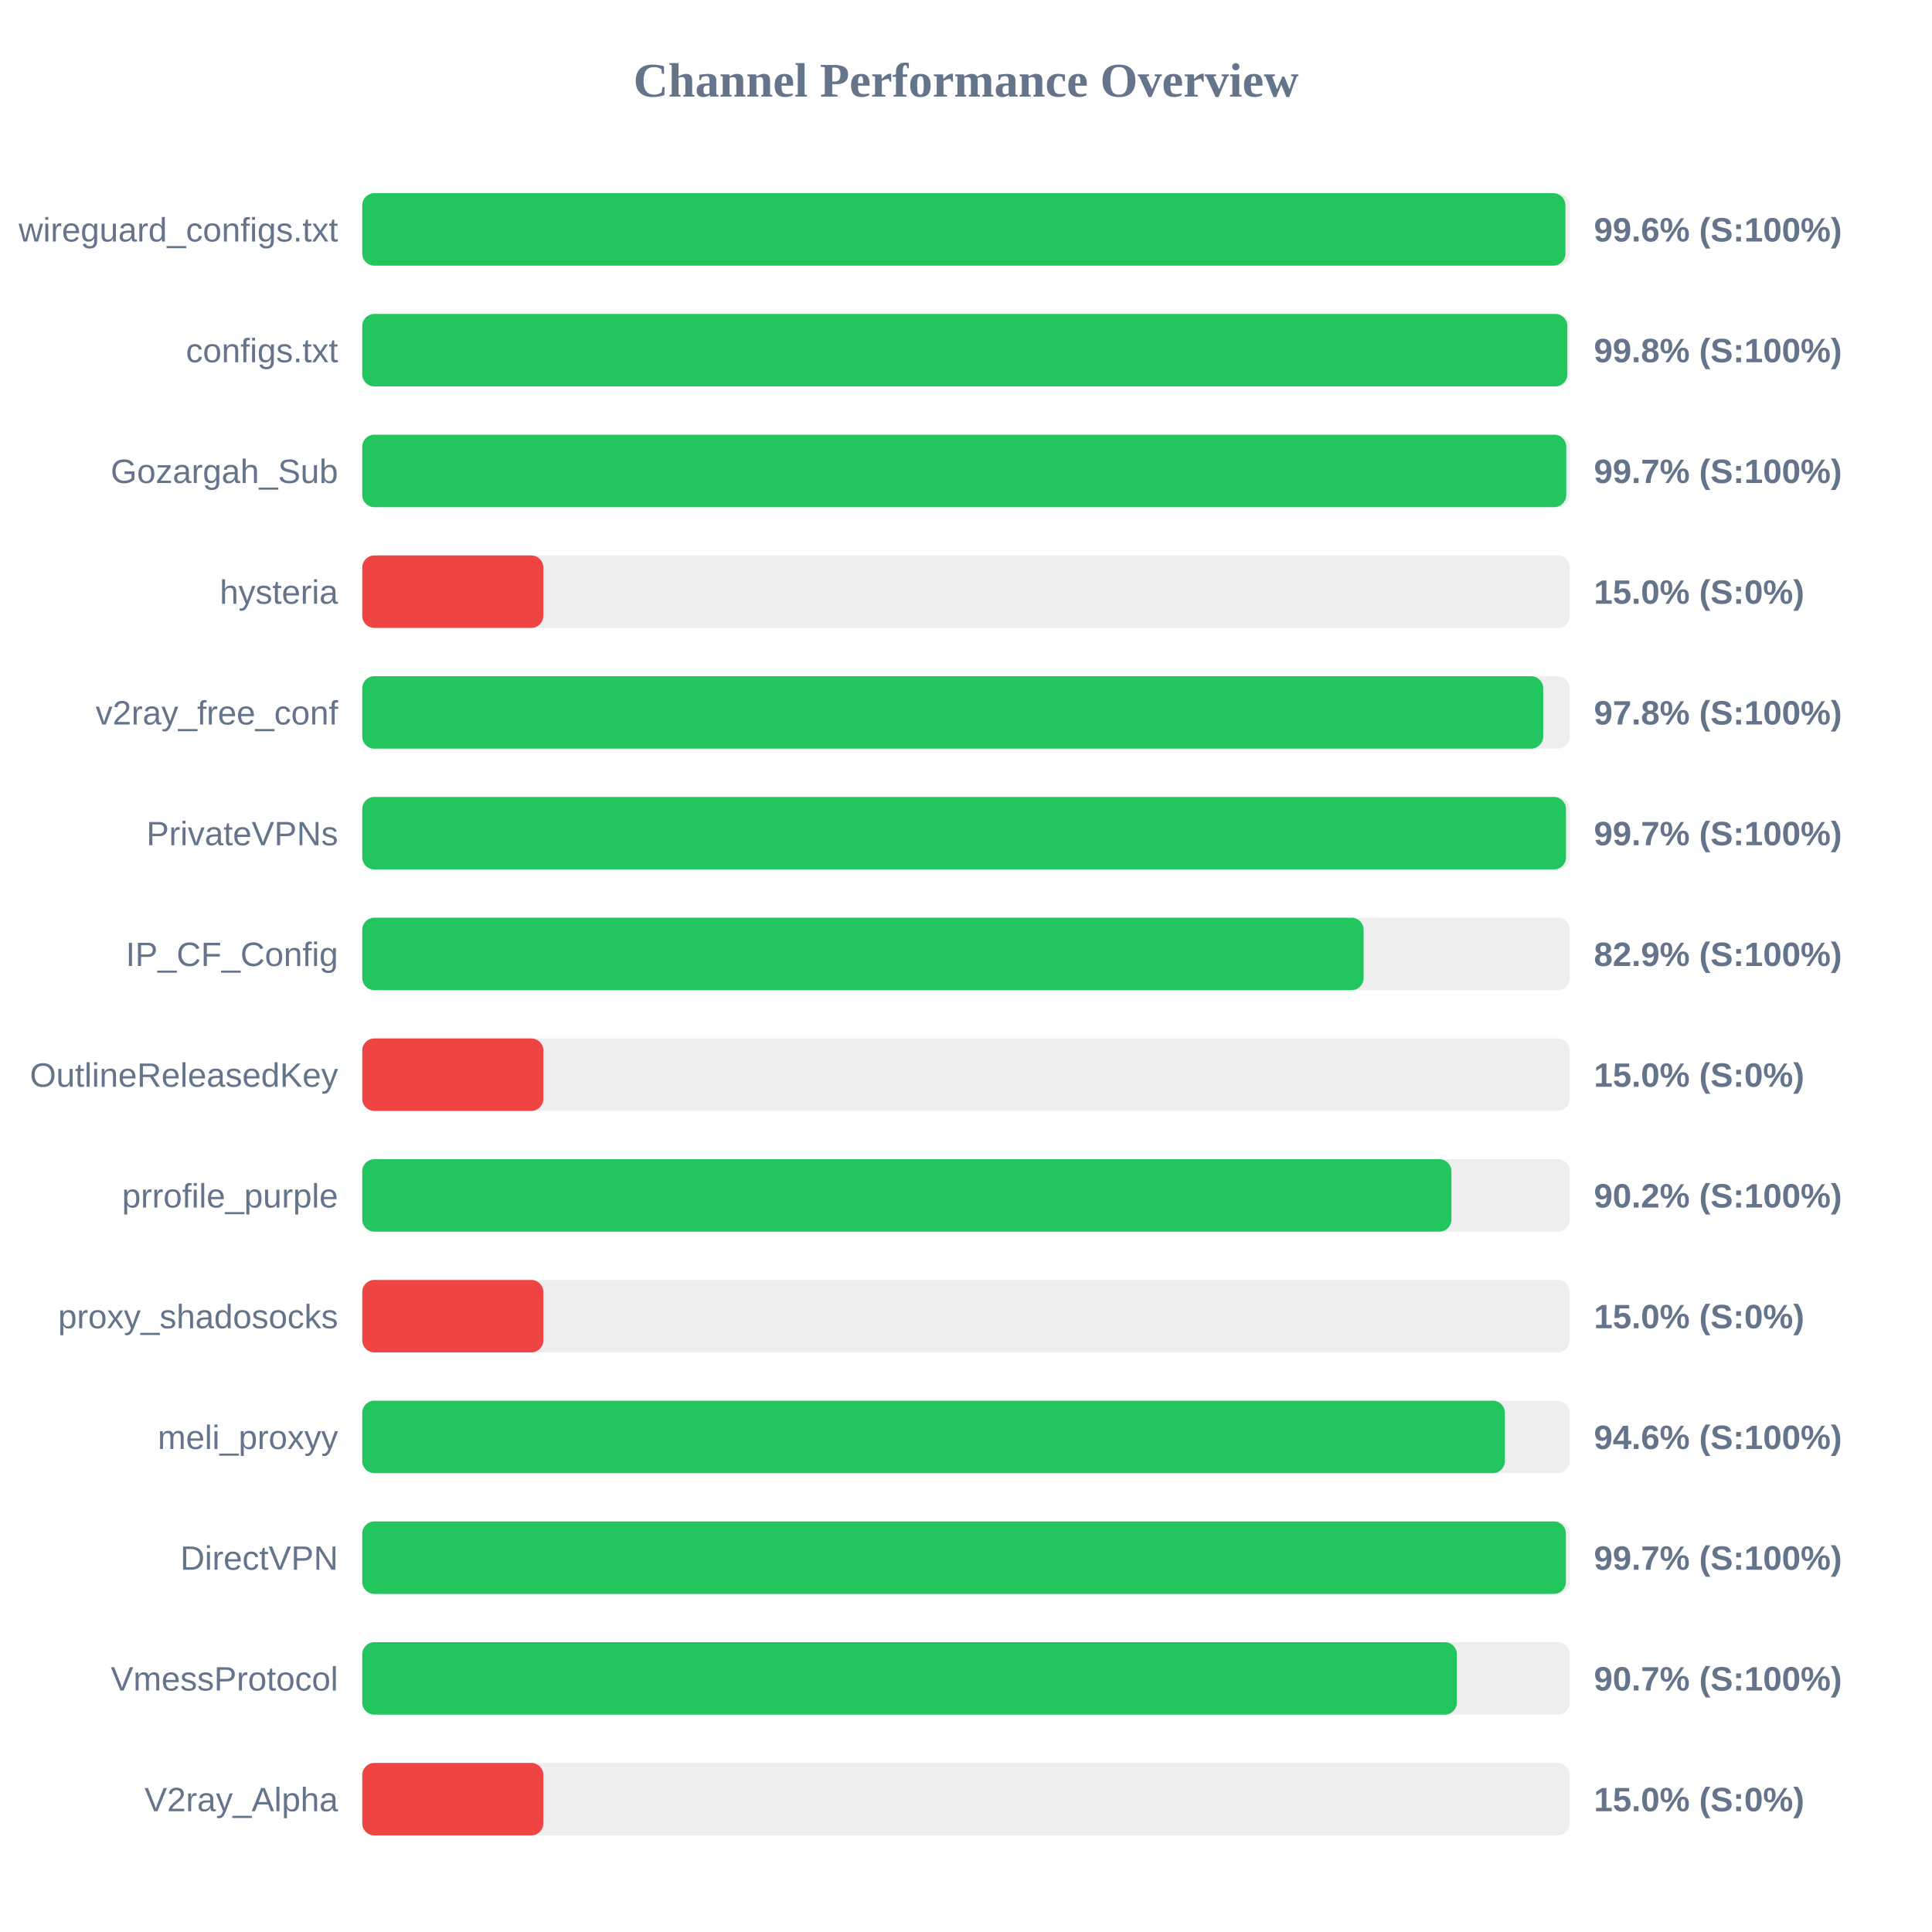
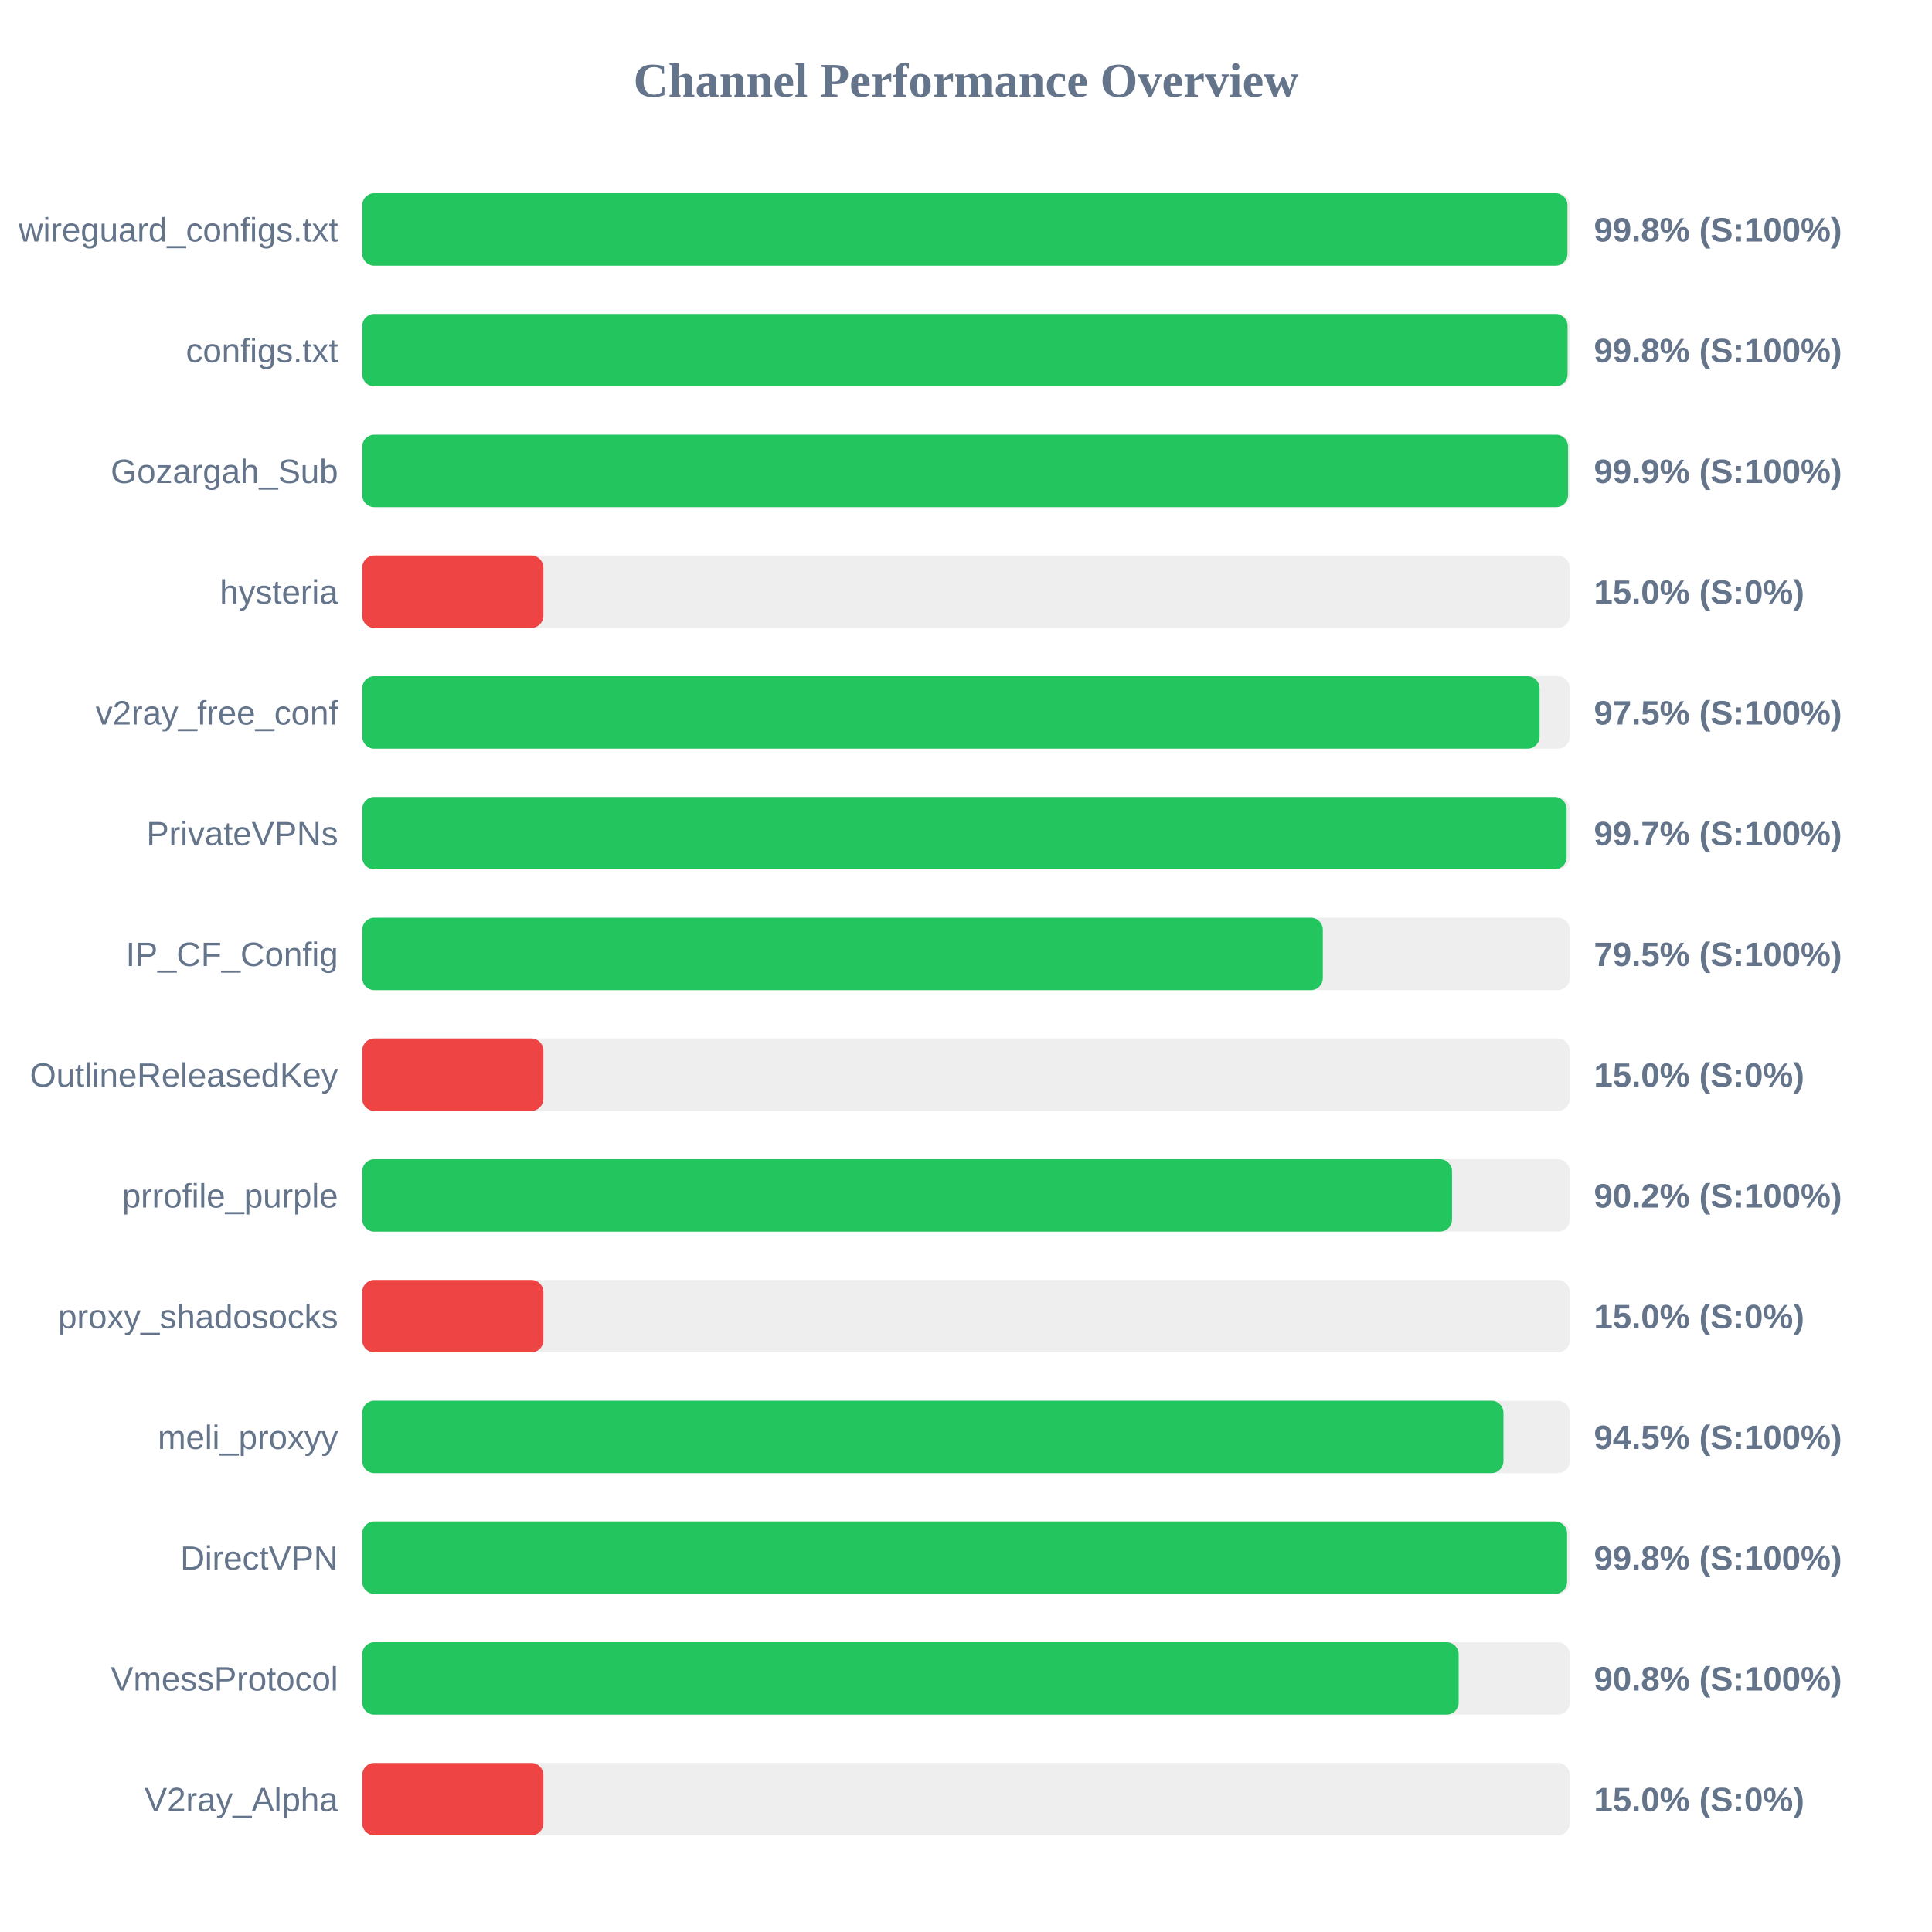
<svg xmlns="http://www.w3.org/2000/svg" width="800" height="800" version="1.1">
  <style>
        .row { font: 14px Arial; fill: #64748b; }
        .score { font: bold 14px Arial; fill: #64748b; }
    </style>
  <text x="400" y="40" text-anchor="middle" font-size="20px" font-weight="bold" fill="#64748b">Channel Performance Overview</text>
  <rect x="150" y="80" width="500" height="30" fill="#eee" rx="5" />
-   <rect x="150" y="80" width="498.2" height="30" fill="#22c55e" rx="5" />
+   <rect x="150" y="80" width="499.05" height="30" fill="#22c55e" rx="5" />
  <text x="140" y="100" text-anchor="end" class="row">wireguard_configs.txt</text>
-   <text x="660" y="100" text-anchor="start" class="score">99.6% (S:100%)</text>
+   <text x="660" y="100" text-anchor="start" class="score">99.8% (S:100%)</text>
  <rect x="150" y="130" width="500" height="30" fill="#eee" rx="5" />
-   <rect x="150" y="130" width="499.0" height="30" fill="#22c55e" rx="5" />
+   <rect x="150" y="130" width="499.1" height="30" fill="#22c55e" rx="5" />
  <text x="140" y="150" text-anchor="end" class="row">configs.txt</text>
  <text x="660" y="150" text-anchor="start" class="score">99.8% (S:100%)</text>
  <rect x="150" y="180" width="500" height="30" fill="#eee" rx="5" />
-   <rect x="150" y="180" width="498.55" height="30" fill="#22c55e" rx="5" />
+   <rect x="150" y="180" width="499.3" height="30" fill="#22c55e" rx="5" />
  <text x="140" y="200" text-anchor="end" class="row">Gozargah_Sub</text>
-   <text x="660" y="200" text-anchor="start" class="score">99.7% (S:100%)</text>
+   <text x="660" y="200" text-anchor="start" class="score">99.9% (S:100%)</text>
  <rect x="150" y="230" width="500" height="30" fill="#eee" rx="5" />
  <rect x="150" y="230" width="75.0" height="30" fill="#ef4444" rx="5" />
  <text x="140" y="250" text-anchor="end" class="row">hysteria</text>
  <text x="660" y="250" text-anchor="start" class="score">15.0% (S:0%)</text>
  <rect x="150" y="280" width="500" height="30" fill="#eee" rx="5" />
-   <rect x="150" y="280" width="489.0" height="30" fill="#22c55e" rx="5" />
+   <rect x="150" y="280" width="487.5" height="30" fill="#22c55e" rx="5" />
  <text x="140" y="300" text-anchor="end" class="row">v2ray_free_conf</text>
-   <text x="660" y="300" text-anchor="start" class="score">97.8% (S:100%)</text>
+   <text x="660" y="300" text-anchor="start" class="score">97.5% (S:100%)</text>
  <rect x="150" y="330" width="500" height="30" fill="#eee" rx="5" />
-   <rect x="150" y="330" width="498.45" height="30" fill="#22c55e" rx="5" />
+   <rect x="150" y="330" width="498.7" height="30" fill="#22c55e" rx="5" />
  <text x="140" y="350" text-anchor="end" class="row">PrivateVPNs</text>
  <text x="660" y="350" text-anchor="start" class="score">99.7% (S:100%)</text>
  <rect x="150" y="380" width="500" height="30" fill="#eee" rx="5" />
-   <rect x="150" y="380" width="414.65" height="30" fill="#22c55e" rx="5" />
+   <rect x="150" y="380" width="397.75" height="30" fill="#22c55e" rx="5" />
  <text x="140" y="400" text-anchor="end" class="row">IP_CF_Config</text>
-   <text x="660" y="400" text-anchor="start" class="score">82.9% (S:100%)</text>
+   <text x="660" y="400" text-anchor="start" class="score">79.5% (S:100%)</text>
  <rect x="150" y="430" width="500" height="30" fill="#eee" rx="5" />
  <rect x="150" y="430" width="75.0" height="30" fill="#ef4444" rx="5" />
  <text x="140" y="450" text-anchor="end" class="row">OutlineReleasedKey</text>
  <text x="660" y="450" text-anchor="start" class="score">15.0% (S:0%)</text>
  <rect x="150" y="480" width="500" height="30" fill="#eee" rx="5" />
-   <rect x="150" y="480" width="451.0" height="30" fill="#22c55e" rx="5" />
+   <rect x="150" y="480" width="451.25" height="30" fill="#22c55e" rx="5" />
  <text x="140" y="500" text-anchor="end" class="row">prrofile_purple</text>
  <text x="660" y="500" text-anchor="start" class="score">90.2% (S:100%)</text>
  <rect x="150" y="530" width="500" height="30" fill="#eee" rx="5" />
  <rect x="150" y="530" width="75.0" height="30" fill="#ef4444" rx="5" />
  <text x="140" y="550" text-anchor="end" class="row">proxy_shadosocks</text>
  <text x="660" y="550" text-anchor="start" class="score">15.0% (S:0%)</text>
  <rect x="150" y="580" width="500" height="30" fill="#eee" rx="5" />
-   <rect x="150" y="580" width="473.15" height="30" fill="#22c55e" rx="5" />
+   <rect x="150" y="580" width="472.55" height="30" fill="#22c55e" rx="5" />
  <text x="140" y="600" text-anchor="end" class="row">meli_proxyy</text>
-   <text x="660" y="600" text-anchor="start" class="score">94.6% (S:100%)</text>
+   <text x="660" y="600" text-anchor="start" class="score">94.5% (S:100%)</text>
  <rect x="150" y="630" width="500" height="30" fill="#eee" rx="5" />
-   <rect x="150" y="630" width="498.4" height="30" fill="#22c55e" rx="5" />
+   <rect x="150" y="630" width="498.9" height="30" fill="#22c55e" rx="5" />
  <text x="140" y="650" text-anchor="end" class="row">DirectVPN</text>
-   <text x="660" y="650" text-anchor="start" class="score">99.7% (S:100%)</text>
+   <text x="660" y="650" text-anchor="start" class="score">99.8% (S:100%)</text>
  <rect x="150" y="680" width="500" height="30" fill="#eee" rx="5" />
-   <rect x="150" y="680" width="453.25" height="30" fill="#22c55e" rx="5" />
+   <rect x="150" y="680" width="454.0" height="30" fill="#22c55e" rx="5" />
  <text x="140" y="700" text-anchor="end" class="row">VmessProtocol</text>
-   <text x="660" y="700" text-anchor="start" class="score">90.7% (S:100%)</text>
+   <text x="660" y="700" text-anchor="start" class="score">90.8% (S:100%)</text>
  <rect x="150" y="730" width="500" height="30" fill="#eee" rx="5" />
  <rect x="150" y="730" width="75.0" height="30" fill="#ef4444" rx="5" />
  <text x="140" y="750" text-anchor="end" class="row">V2ray_Alpha</text>
  <text x="660" y="750" text-anchor="start" class="score">15.0% (S:0%)</text>
</svg>
